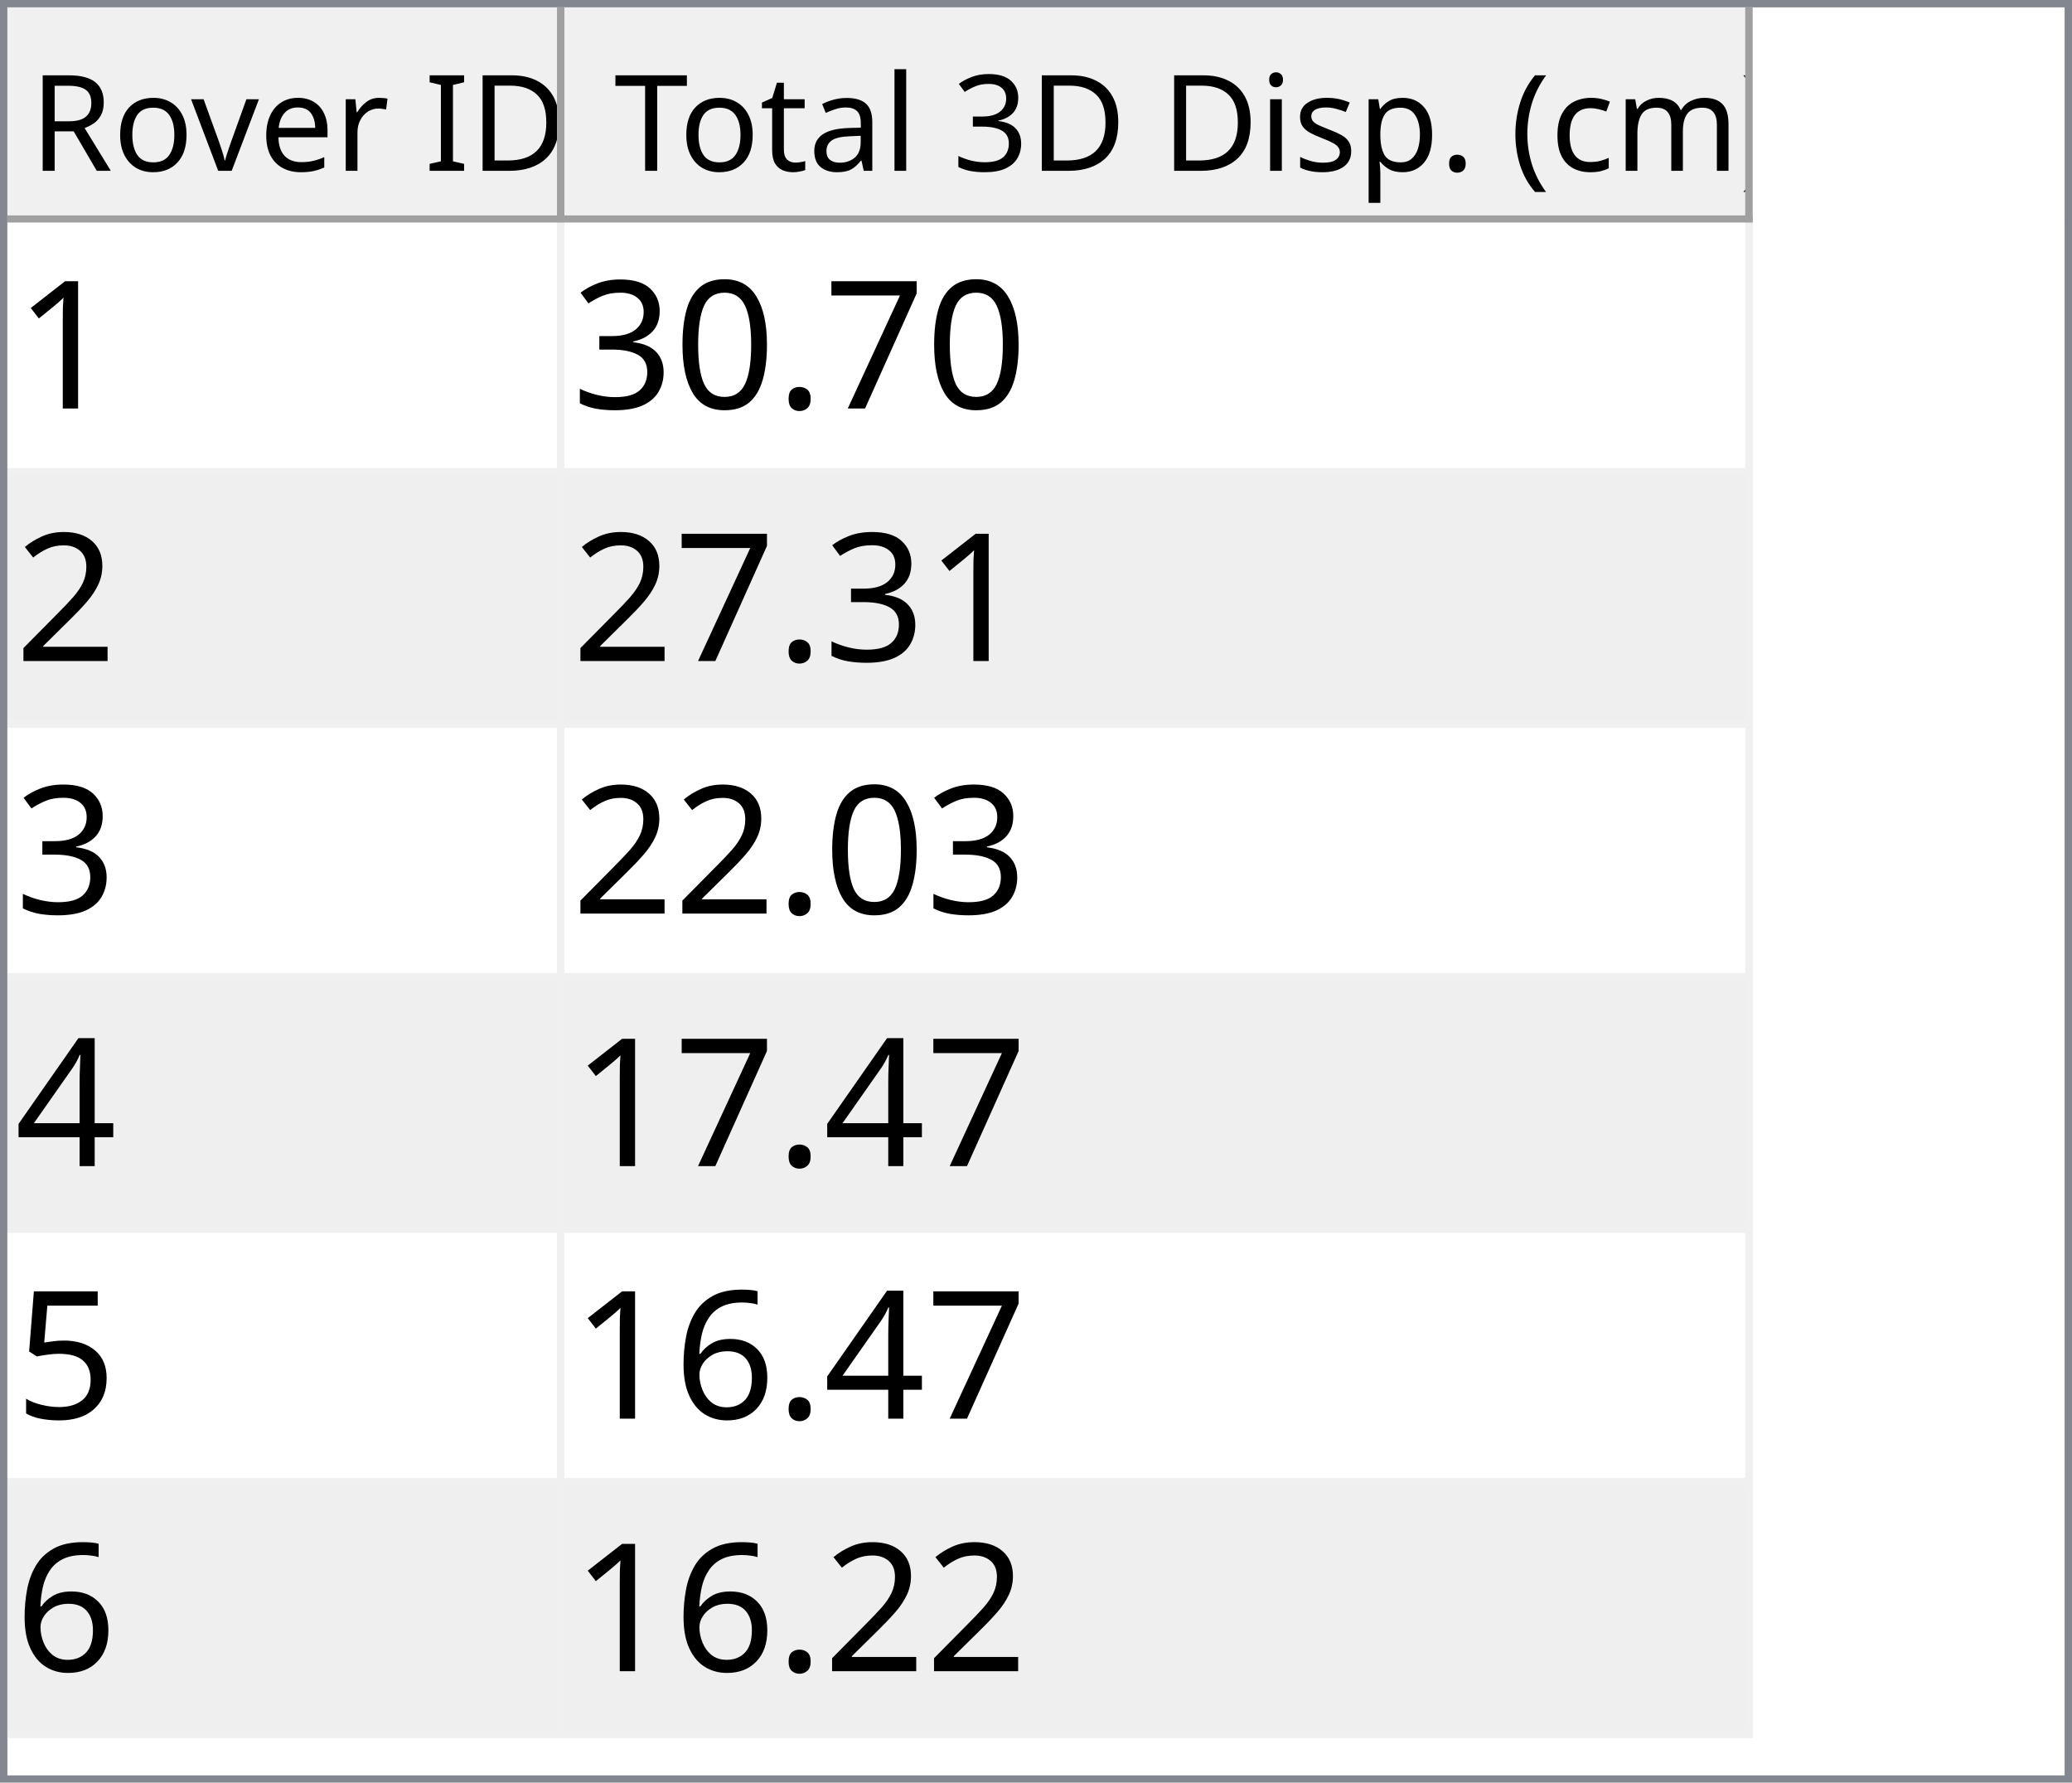
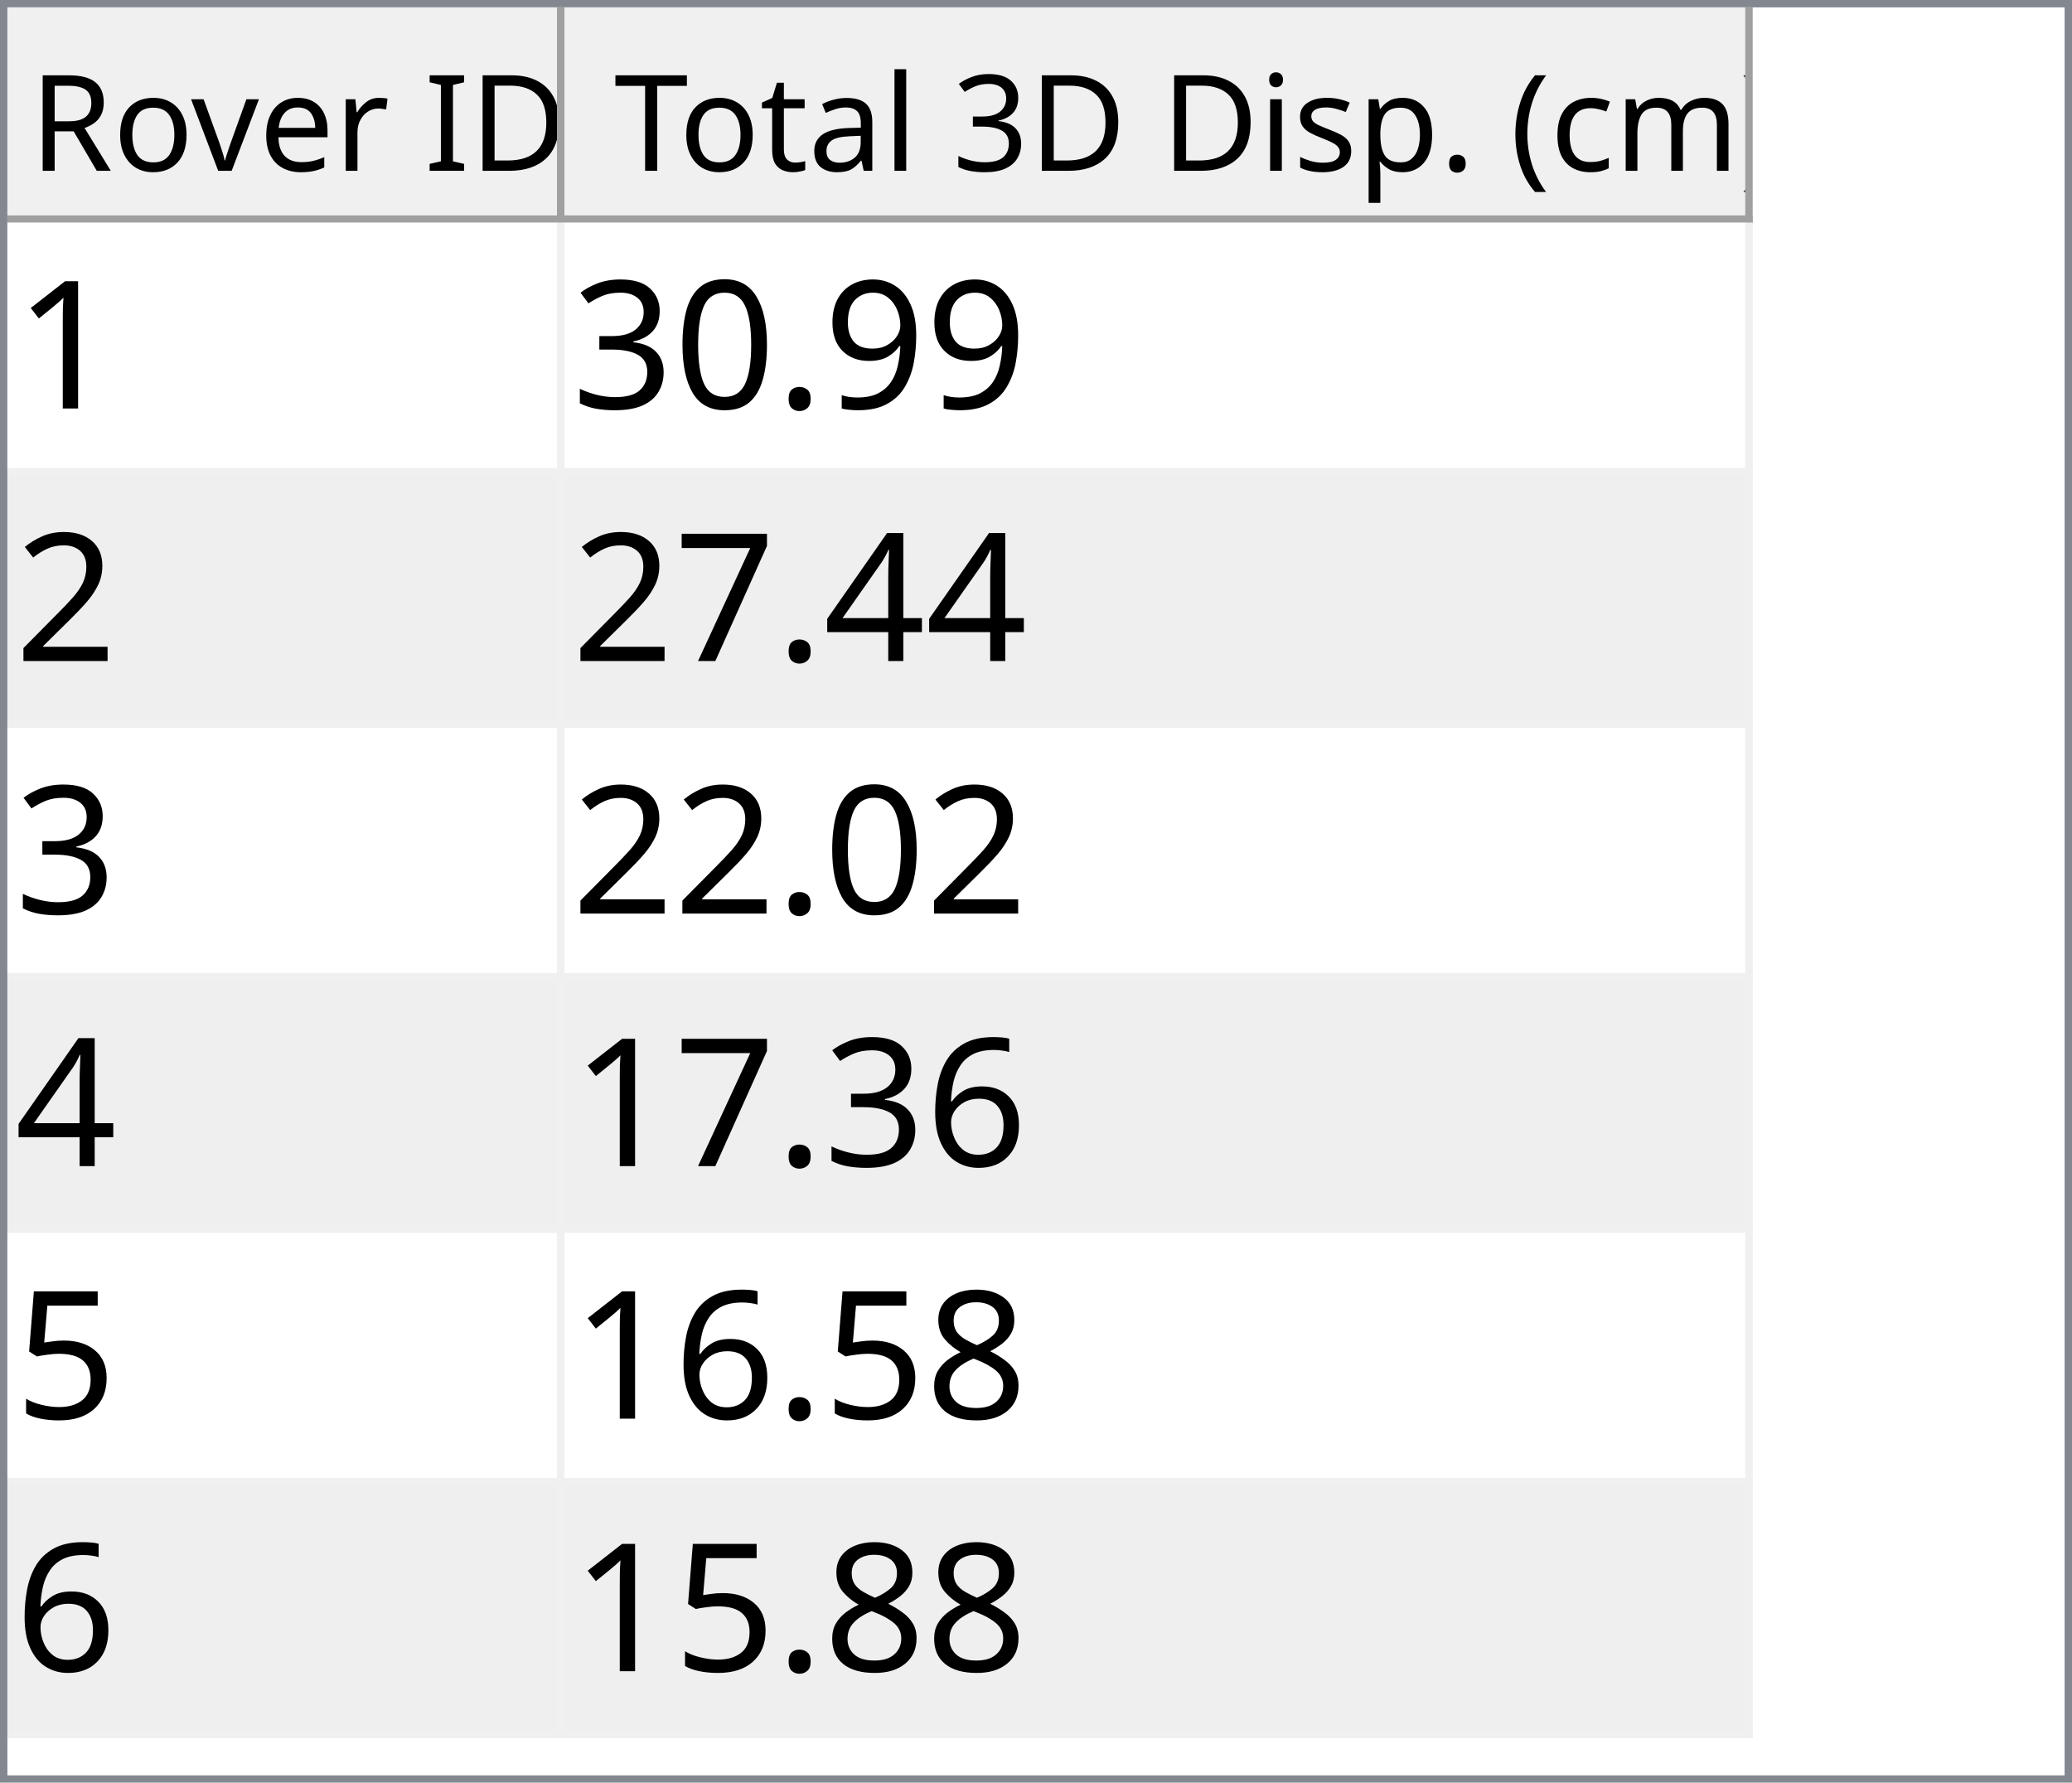
<svg xmlns="http://www.w3.org/2000/svg" style="fill-opacity:1; color-rendering:auto; color-interpolation:auto; text-rendering:auto; stroke:black; stroke-linecap:square; stroke-miterlimit:10; shape-rendering:auto; stroke-opacity:1; fill:black; stroke-dasharray:none; font-weight:normal; stroke-width:1; font-family:'Dialog'; font-style:normal; stroke-linejoin:miter; font-size:12px; stroke-dashoffset:0; image-rendering:auto;" width="279" height="240">
  <defs id="genericDefs" />
  <g>
    <defs id="defs1">
      <clipPath clipPathUnits="userSpaceOnUse" id="clipPath1">
        <path d="M0 0 L279 0 L279 240 L0 240 L0 0 Z" />
      </clipPath>
      <clipPath clipPathUnits="userSpaceOnUse" id="clipPath2">
        <path d="M0 0 L0 240 L279 240 L279 0 Z" />
      </clipPath>
      <clipPath clipPathUnits="userSpaceOnUse" id="clipPath3">
        <path d="M0 0 L0 29 L277 29 L277 0 Z" />
      </clipPath>
      <clipPath clipPathUnits="userSpaceOnUse" id="clipPath4">
        <path d="M0 0 L0 29 L75 29 L75 0 Z" />
      </clipPath>
      <clipPath clipPathUnits="userSpaceOnUse" id="clipPath5">
        <path d="M1 1 L1 28 L74 28 L74 1 Z" />
      </clipPath>
      <clipPath clipPathUnits="userSpaceOnUse" id="clipPath6">
        <path d="M0 0 L0 27 L73 27 L73 0 Z" />
      </clipPath>
      <clipPath clipPathUnits="userSpaceOnUse" id="clipPath7">
        <path d="M-0.5 -0.5 L-0.5 28.5 L74.5 28.5 L74.5 -0.5 Z" />
      </clipPath>
      <clipPath clipPathUnits="userSpaceOnUse" id="clipPath8">
        <path d="M0 0 L0 29 L160 29 L160 0 Z" />
      </clipPath>
      <clipPath clipPathUnits="userSpaceOnUse" id="clipPath9">
        <path d="M1 1 L1 28 L159 28 L159 1 Z" />
      </clipPath>
      <clipPath clipPathUnits="userSpaceOnUse" id="clipPath10">
        <path d="M0 0 L0 27 L158 27 L158 0 Z" />
      </clipPath>
      <clipPath clipPathUnits="userSpaceOnUse" id="clipPath11">
        <path d="M-0.5 -0.5 L-0.5 28.5 L159.5 28.5 L159.5 -0.5 Z" />
      </clipPath>
      <clipPath clipPathUnits="userSpaceOnUse" id="clipPath12">
        <path d="M0 0 L0 209 L277 209 L277 0 Z" />
      </clipPath>
      <clipPath clipPathUnits="userSpaceOnUse" id="clipPath13">
        <path d="M0 0 L0 204 L235 204 L235 0 Z" />
      </clipPath>
      <clipPath clipPathUnits="userSpaceOnUse" id="clipPath14">
        <path d="M-0.5 -0.5 L-0.5 203.5 L234.5 203.5 L234.5 -0.5 Z" />
      </clipPath>
      <clipPath clipPathUnits="userSpaceOnUse" id="clipPath15">
        <path d="M0 0 L0 33 L74 33 L74 0 Z" />
      </clipPath>
      <clipPath clipPathUnits="userSpaceOnUse" id="clipPath16">
        <path d="M0 0 L0 33 L159 33 L159 0 Z" />
      </clipPath>
      <font horiz-adv-x="64.551" id="font1">
        <font-face ascent="107.91" descent="25.098" units-per-em="100" style="font-style:normal; font-family:Segoe UI; font-weight:normal;" />
        <missing-glyph horiz-adv-x="64.551" d="M8.109 0 L8.109 68.266 L56.453 68.266 L56.453 0 L8.109 0 ZM15.328 7.234 L49.219 7.234 L49.219 61.031 L15.328 61.031 L15.328 7.234 Z" />
        <glyph unicode="D" horiz-adv-x="70.117" d="M9.188 0 L9.188 70.016 L28.516 70.016 Q65.531 70.016 65.531 35.891 Q65.531 19.672 55.25 9.836 Q44.969 0 27.734 0 L9.188 0 ZM17.391 62.594 L17.391 7.422 L27.828 7.422 Q41.609 7.422 49.273 14.797 Q56.938 22.172 56.938 35.688 Q56.938 62.594 28.328 62.594 L17.391 62.594 Z" />
        <glyph unicode="I" horiz-adv-x="26.611" d="M17.391 0 L9.188 0 L9.188 70.016 L17.391 70.016 L17.391 0 Z" />
        <glyph unicode=" " horiz-adv-x="27.393" d="" />
        <glyph unicode="r" horiz-adv-x="34.766" d="M34.188 41.891 Q32.078 43.5 28.125 43.5 Q23 43.5 19.555 38.672 Q16.109 33.844 16.109 25.484 L16.109 0 L8.109 0 L8.109 50 L16.109 50 L16.109 39.703 L16.312 39.703 Q18.016 44.969 21.531 47.922 Q25.047 50.875 29.391 50.875 Q32.516 50.875 34.188 50.203 L34.188 41.891 Z" />
        <glyph unicode="e" horiz-adv-x="52.295" d="M48.297 23 L12.984 23 Q13.188 14.656 17.484 10.109 Q21.781 5.562 29.297 5.562 Q37.75 5.562 44.828 11.141 L44.828 3.609 Q38.234 -1.172 27.391 -1.172 Q16.797 -1.172 10.742 5.641 Q4.688 12.453 4.688 24.812 Q4.688 36.469 11.305 43.82 Q17.922 51.172 27.734 51.172 Q37.547 51.172 42.922 44.828 Q48.297 38.484 48.297 27.203 L48.297 23 ZM40.094 29.781 Q40.047 36.719 36.75 40.578 Q33.453 44.438 27.594 44.438 Q21.922 44.438 17.969 40.383 Q14.016 36.328 13.094 29.781 L40.094 29.781 Z" />
        <glyph unicode="v" horiz-adv-x="47.9" d="M47.406 50 L27.484 0 L19.625 0 L0.688 50 L9.469 50 L22.172 13.672 Q23.578 9.672 23.922 6.688 L24.125 6.688 Q24.609 10.453 25.688 13.484 L38.969 50 L47.406 50 Z" />
        <glyph unicode="o" horiz-adv-x="58.594" d="M29 -1.172 Q17.922 -1.172 11.305 5.836 Q4.688 12.844 4.688 24.422 Q4.688 37.016 11.57 44.094 Q18.453 51.172 30.172 51.172 Q41.359 51.172 47.633 44.289 Q53.906 37.406 53.906 25.203 Q53.906 13.234 47.141 6.031 Q40.375 -1.172 29 -1.172 ZM29.594 44.438 Q21.875 44.438 17.383 39.188 Q12.891 33.938 12.891 24.703 Q12.891 15.828 17.43 10.695 Q21.969 5.562 29.594 5.562 Q37.359 5.562 41.531 10.594 Q45.703 15.625 45.703 24.906 Q45.703 34.281 41.531 39.359 Q37.359 44.438 29.594 44.438 Z" />
        <glyph unicode="R" horiz-adv-x="59.814" d="M59.375 0 L49.609 0 L37.891 19.625 Q36.281 22.359 34.766 24.289 Q33.25 26.219 31.664 27.438 Q30.078 28.656 28.25 29.219 Q26.422 29.781 24.125 29.781 L17.391 29.781 L17.391 0 L9.188 0 L9.188 70.016 L30.078 70.016 Q34.672 70.016 38.555 68.867 Q42.438 67.719 45.289 65.375 Q48.141 63.031 49.758 59.547 Q51.375 56.062 51.375 51.375 Q51.375 47.703 50.273 44.656 Q49.172 41.609 47.148 39.211 Q45.125 36.812 42.266 35.133 Q39.406 33.453 35.844 32.516 L35.844 32.328 Q37.594 31.547 38.891 30.547 Q40.188 29.547 41.359 28.18 Q42.531 26.812 43.68 25.078 Q44.828 23.344 46.234 21.047 L59.375 0 ZM17.391 62.594 L17.391 37.203 L28.516 37.203 Q31.594 37.203 34.203 38.133 Q36.812 39.062 38.719 40.797 Q40.625 42.531 41.703 45.047 Q42.781 47.562 42.781 50.688 Q42.781 56.297 39.141 59.445 Q35.5 62.594 28.609 62.594 L17.391 62.594 Z" />
        <glyph unicode=")" horiz-adv-x="30.176" d="M8.297 -15.922 L1.172 -15.922 Q16.406 2.344 16.406 26.812 Q16.406 51.469 1.078 70.016 L8.297 70.016 Q23.531 52.156 23.531 26.703 Q23.531 1.375 8.297 -15.922 Z" />
        <glyph unicode="m" horiz-adv-x="86.133" d="M79.109 0 L71.094 0 L71.094 28.719 Q71.094 37.016 68.531 40.727 Q65.969 44.438 59.906 44.438 Q54.781 44.438 51.195 39.75 Q47.609 35.062 47.609 28.516 L47.609 0 L39.594 0 L39.594 29.688 Q39.594 44.438 28.219 44.438 Q22.953 44.438 19.531 40.016 Q16.109 35.594 16.109 28.516 L16.109 0 L8.109 0 L8.109 50 L16.109 50 L16.109 42.094 L16.312 42.094 Q21.625 51.172 31.844 51.172 Q36.969 51.172 40.773 48.312 Q44.578 45.453 46 40.828 Q51.562 51.172 62.594 51.172 Q79.109 51.172 79.109 30.812 L79.109 0 Z" />
        <glyph unicode="c" horiz-adv-x="46.191" d="M42.188 2.297 Q36.422 -1.172 28.516 -1.172 Q17.828 -1.172 11.258 5.789 Q4.688 12.75 4.688 23.828 Q4.688 36.188 11.766 43.68 Q18.844 51.172 30.672 51.172 Q37.25 51.172 42.281 48.734 L42.281 40.531 Q36.719 44.438 30.375 44.438 Q22.703 44.438 17.797 38.945 Q12.891 33.453 12.891 24.516 Q12.891 15.719 17.508 10.641 Q22.125 5.562 29.891 5.562 Q36.422 5.562 42.188 9.906 L42.188 2.297 Z" />
        <glyph unicode="(" horiz-adv-x="30.176" d="M29.109 -15.922 L21.969 -15.922 Q6.844 1.375 6.844 26.703 Q6.844 52.156 21.969 70.016 L29.203 70.016 Q13.875 51.469 13.875 26.812 Q13.875 2.344 29.109 -15.922 Z" />
        <glyph unicode="." horiz-adv-x="21.68" d="M10.891 -1.078 Q8.641 -1.078 7.055 0.539 Q5.469 2.156 5.469 4.391 Q5.469 6.641 7.055 8.273 Q8.641 9.906 10.891 9.906 Q13.188 9.906 14.797 8.273 Q16.406 6.641 16.406 4.391 Q16.406 2.156 14.797 0.539 Q13.188 -1.078 10.891 -1.078 Z" />
        <glyph unicode="p" horiz-adv-x="58.789" d="M16.312 7.234 L16.109 7.234 L16.109 -23 L8.109 -23 L8.109 50 L16.109 50 L16.109 41.219 L16.312 41.219 Q22.219 51.172 33.594 51.172 Q43.266 51.172 48.688 44.461 Q54.109 37.75 54.109 26.469 Q54.109 13.922 48 6.375 Q41.891 -1.172 31.297 -1.172 Q21.578 -1.172 16.312 7.234 ZM16.109 27.391 L16.109 20.406 Q16.109 14.203 20.141 9.883 Q24.172 5.562 30.375 5.562 Q37.641 5.562 41.773 11.133 Q45.906 16.703 45.906 26.609 Q45.906 34.969 42.047 39.703 Q38.188 44.438 31.594 44.438 Q24.609 44.438 20.359 39.578 Q16.109 34.719 16.109 27.391 Z" />
        <glyph unicode="s" horiz-adv-x="42.432" d="M5.078 1.812 L5.078 10.406 Q11.625 5.562 19.484 5.562 Q30.031 5.562 30.031 12.594 Q30.031 14.594 29.125 15.992 Q28.219 17.391 26.68 18.461 Q25.141 19.531 23.07 20.383 Q21 21.234 18.609 22.172 Q15.281 23.484 12.766 24.828 Q10.25 26.172 8.57 27.859 Q6.891 29.547 6.031 31.695 Q5.172 33.844 5.172 36.719 Q5.172 40.234 6.789 42.945 Q8.406 45.656 11.086 47.484 Q13.766 49.312 17.211 50.242 Q20.656 51.172 24.312 51.172 Q30.812 51.172 35.938 48.922 L35.938 40.828 Q30.422 44.438 23.25 44.438 Q21 44.438 19.195 43.922 Q17.391 43.406 16.094 42.477 Q14.797 41.547 14.086 40.258 Q13.375 38.969 13.375 37.406 Q13.375 35.453 14.086 34.133 Q14.797 32.812 16.164 31.789 Q17.531 30.766 19.484 29.938 Q21.438 29.109 23.922 28.125 Q27.25 26.859 29.883 25.516 Q32.516 24.172 34.375 22.484 Q36.234 20.797 37.234 18.602 Q38.234 16.406 38.234 13.375 Q38.234 9.672 36.602 6.938 Q34.969 4.203 32.234 2.398 Q29.5 0.594 25.93 -0.289 Q22.359 -1.172 18.453 -1.172 Q10.75 -1.172 5.078 1.812 Z" />
        <glyph unicode="i" horiz-adv-x="24.219" d="M12.203 62.703 Q10.062 62.703 8.547 64.164 Q7.031 65.625 7.031 67.875 Q7.031 70.125 8.547 71.609 Q10.062 73.094 12.203 73.094 Q14.406 73.094 15.945 71.609 Q17.484 70.125 17.484 67.875 Q17.484 65.719 15.945 64.211 Q14.406 62.703 12.203 62.703 ZM16.109 0 L8.109 0 L8.109 50 L16.109 50 L16.109 0 Z" />
        <glyph unicode="3" horiz-adv-x="53.906" d="M46.531 19.828 Q46.531 15.094 44.75 11.211 Q42.969 7.328 39.719 4.57 Q36.469 1.812 31.93 0.297 Q27.391 -1.219 21.922 -1.219 Q11.922 -1.219 6 2.594 L6 11.188 Q13.094 5.609 22.219 5.609 Q25.875 5.609 28.828 6.539 Q31.781 7.469 33.906 9.227 Q36.031 10.984 37.18 13.477 Q38.328 15.969 38.328 19.094 Q38.328 32.812 18.797 32.812 L12.984 32.812 L12.984 39.594 L18.5 39.594 Q35.797 39.594 35.797 52.484 Q35.797 64.406 22.609 64.406 Q15.188 64.406 8.688 59.422 L8.688 67.188 Q15.375 71.188 24.609 71.188 Q29 71.188 32.57 69.969 Q36.141 68.75 38.68 66.555 Q41.219 64.359 42.609 61.281 Q44 58.203 44 54.5 Q44 40.672 30.031 36.719 L30.031 36.531 Q33.594 36.141 36.625 34.797 Q39.656 33.453 41.852 31.305 Q44.047 29.156 45.289 26.25 Q46.531 23.344 46.531 19.828 Z" />
        <glyph unicode="l" horiz-adv-x="24.219" d="M16.109 0 L8.109 0 L8.109 74.031 L16.109 74.031 L16.109 0 Z" />
        <glyph unicode="a" horiz-adv-x="50.879" d="M43.891 0 L35.891 0 L35.891 7.812 L35.688 7.812 Q30.469 -1.172 20.312 -1.172 Q12.844 -1.172 8.617 2.781 Q4.391 6.734 4.391 13.281 Q4.391 27.297 20.906 29.594 L35.891 31.688 Q35.891 44.438 25.594 44.438 Q16.547 44.438 9.281 38.281 L9.281 46.484 Q16.656 51.172 26.266 51.172 Q43.891 51.172 43.891 32.516 L43.891 0 ZM35.891 25.297 L23.828 23.641 Q18.266 22.859 15.43 20.875 Q12.594 18.891 12.594 13.875 Q12.594 10.203 15.211 7.883 Q17.828 5.562 22.172 5.562 Q28.125 5.562 32.008 9.742 Q35.891 13.922 35.891 20.312 L35.891 25.297 Z" />
        <glyph unicode="t" horiz-adv-x="33.887" d="M31.297 0.484 Q28.469 -1.078 23.828 -1.078 Q10.688 -1.078 10.688 13.578 L10.688 43.172 L2.094 43.172 L2.094 50 L10.688 50 L10.688 62.203 L18.703 64.797 L18.703 50 L31.297 50 L31.297 43.172 L18.703 43.172 L18.703 14.984 Q18.703 9.969 20.414 7.82 Q22.125 5.672 26.078 5.672 Q29.109 5.672 31.297 7.328 L31.297 0.484 Z" />
        <glyph unicode="T" horiz-adv-x="52.393" d="M50.594 62.594 L30.375 62.594 L30.375 0 L22.172 0 L22.172 62.594 L2 62.594 L2 70.016 L50.594 70.016 L50.594 62.594 Z" />
      </font>
      <font horiz-adv-x="75.0" id="font2">
        <font-face ascent="100.537" descent="21.973" units-per-em="100" style="font-style:normal; font-family:sans-serif; font-weight:normal;" />
        <missing-glyph horiz-adv-x="75.0" d="M12.5 0 L12.5 62.5 L62.5 62.5 L62.5 0 L12.5 0 ZM14.062 1.562 L60.938 1.562 L60.938 60.938 L14.062 60.938 L14.062 1.562 Z" />
        <glyph unicode="1" horiz-adv-x="55.615" d="M37.25 0 L28.469 0 L28.469 56 Q25.297 52.984 20.141 49.953 Q14.984 46.922 10.891 45.406 L10.891 53.906 Q18.266 57.375 23.781 62.305 Q29.297 67.234 31.594 71.875 L37.25 71.875 L37.25 0 Z" />
-         <glyph unicode="7" horiz-adv-x="55.615" d="M4.734 62.203 L4.734 70.656 L51.078 70.656 L51.078 63.812 Q44.234 56.547 37.523 44.484 Q30.812 32.422 27.156 19.672 Q24.516 10.688 23.781 0 L14.75 0 Q14.891 8.453 18.062 20.414 Q21.234 32.375 27.172 43.484 Q33.109 54.594 39.797 62.203 L4.734 62.203 Z" />
+         <glyph unicode="9" horiz-adv-x="55.615" d="M5.469 16.547 L13.922 17.328 Q14.984 11.375 18.016 8.688 Q21.047 6 25.781 6 Q29.828 6 32.883 7.859 Q35.938 9.719 37.891 12.82 Q39.844 15.922 41.164 21.195 Q42.484 26.469 42.484 31.938 Q42.484 32.516 42.438 33.688 Q39.797 29.5 35.234 26.883 Q30.672 24.266 25.344 24.266 Q16.453 24.266 10.305 30.711 Q4.156 37.156 4.156 47.703 Q4.156 58.594 10.578 65.234 Q17 71.875 26.656 71.875 Q33.641 71.875 39.43 68.117 Q45.219 64.359 48.219 57.398 Q51.219 50.438 51.219 37.25 Q51.219 23.531 48.242 15.406 Q45.266 7.281 39.383 3.031 Q33.5 -1.219 25.594 -1.219 Q17.188 -1.219 11.867 3.445 Q6.547 8.109 5.469 16.547 ZM41.453 48.141 Q41.453 55.719 37.43 60.156 Q33.406 64.594 27.734 64.594 Q21.875 64.594 17.531 59.812 Q13.188 55.031 13.188 47.406 Q13.188 40.578 17.312 36.305 Q21.438 32.031 27.484 32.031 Q33.594 32.031 37.523 36.305 Q41.453 40.578 41.453 48.141 Z" />
        <glyph unicode="." horiz-adv-x="27.783" d="M9.078 0 L9.078 10.016 L19.094 10.016 L19.094 0 L9.078 0 Z" />
        <glyph unicode="0" horiz-adv-x="55.615" d="M4.156 35.297 Q4.156 48 6.766 55.742 Q9.375 63.484 14.523 67.68 Q19.672 71.875 27.484 71.875 Q33.25 71.875 37.594 69.555 Q41.938 67.234 44.773 62.867 Q47.609 58.5 49.219 52.227 Q50.828 45.953 50.828 35.297 Q50.828 22.703 48.242 14.969 Q45.656 7.234 40.508 3.008 Q35.359 -1.219 27.484 -1.219 Q17.141 -1.219 11.234 6.203 Q4.156 15.141 4.156 35.297 ZM13.188 35.297 Q13.188 17.672 17.312 11.836 Q21.438 6 27.484 6 Q33.547 6 37.672 11.859 Q41.797 17.719 41.797 35.297 Q41.797 52.984 37.672 58.789 Q33.547 64.594 27.391 64.594 Q21.344 64.594 17.719 59.469 Q13.188 52.938 13.188 35.297 Z" />
        <glyph unicode="3" horiz-adv-x="55.615" d="M4.203 18.891 L12.984 20.062 Q14.5 12.594 18.141 9.297 Q21.781 6 27 6 Q33.203 6 37.477 10.297 Q41.75 14.594 41.75 20.953 Q41.75 27 37.797 30.93 Q33.844 34.859 27.734 34.859 Q25.25 34.859 21.531 33.891 L22.516 41.609 Q23.391 41.5 23.922 41.5 Q29.547 41.5 34.039 44.43 Q38.531 47.359 38.531 53.469 Q38.531 58.297 35.258 61.477 Q31.984 64.656 26.812 64.656 Q21.688 64.656 18.266 61.43 Q14.844 58.203 13.875 51.766 L5.078 53.328 Q6.688 62.156 12.398 67.016 Q18.109 71.875 26.609 71.875 Q32.469 71.875 37.398 69.359 Q42.328 66.844 44.945 62.5 Q47.562 58.156 47.562 53.266 Q47.562 48.641 45.07 44.828 Q42.578 41.016 37.703 38.766 Q44.047 37.312 47.562 32.695 Q51.078 28.078 51.078 21.141 Q51.078 11.766 44.242 5.25 Q37.406 -1.266 26.953 -1.266 Q17.531 -1.266 11.305 4.352 Q5.078 9.969 4.203 18.891 Z" />
        <glyph unicode="2" horiz-adv-x="55.615" d="M50.344 8.453 L50.344 0 L3.031 0 Q2.938 3.172 4.047 6.109 Q5.859 10.938 9.836 15.625 Q13.812 20.312 21.344 26.469 Q33.016 36.031 37.117 41.625 Q41.219 47.219 41.219 52.203 Q41.219 57.422 37.477 61.008 Q33.734 64.594 27.734 64.594 Q21.391 64.594 17.578 60.789 Q13.766 56.984 13.719 50.25 L4.688 51.172 Q5.609 61.281 11.664 66.578 Q17.719 71.875 27.938 71.875 Q38.234 71.875 44.242 66.164 Q50.25 60.453 50.25 52 Q50.25 47.703 48.492 43.555 Q46.734 39.406 42.656 34.812 Q38.578 30.219 29.109 22.219 Q21.188 15.578 18.945 13.211 Q16.703 10.844 15.234 8.453 L50.344 8.453 Z" />
        <glyph unicode="4" horiz-adv-x="55.615" d="M32.328 0 L32.328 17.141 L1.266 17.141 L1.266 25.203 L33.938 71.578 L41.109 71.578 L41.109 25.203 L50.781 25.203 L50.781 17.141 L41.109 17.141 L41.109 0 L32.328 0 ZM32.328 25.203 L32.328 57.469 L9.906 25.203 L32.328 25.203 Z" />
+         <glyph unicode="7" horiz-adv-x="55.615" d="M4.734 62.203 L4.734 70.656 L51.078 70.656 L51.078 63.812 Q44.234 56.547 37.523 44.484 Q30.812 32.422 27.156 19.672 Q24.516 10.688 23.781 0 L14.75 0 Q14.891 8.453 18.062 20.414 Q21.234 32.375 27.172 43.484 Q33.109 54.594 39.797 62.203 L4.734 62.203 Z" />
+         <glyph unicode="6" horiz-adv-x="55.615" d="M49.75 54.047 L41.016 53.375 Q39.844 58.547 37.703 60.891 Q34.125 64.656 28.906 64.656 Q24.703 64.656 21.531 62.312 Q17.391 59.281 14.992 53.469 Q12.594 47.656 12.5 36.922 Q15.672 41.75 20.266 44.094 Q24.859 46.438 29.891 46.438 Q38.672 46.438 44.852 39.969 Q51.031 33.5 51.031 23.25 Q51.031 16.5 48.125 10.719 Q45.219 4.938 40.141 1.859 Q35.062 -1.219 28.609 -1.219 Q17.625 -1.219 10.695 6.859 Q3.766 14.938 3.766 33.5 Q3.766 54.25 11.422 63.672 Q18.109 71.875 29.438 71.875 Q37.891 71.875 43.289 67.141 Q48.688 62.406 49.75 54.047 ZM13.875 23.188 Q13.875 18.656 15.797 14.508 Q17.719 10.359 21.188 8.18 Q24.656 6 28.469 6 Q34.031 6 38.039 10.492 Q42.047 14.984 42.047 22.703 Q42.047 30.125 38.086 34.398 Q34.125 38.672 28.125 38.672 Q22.172 38.672 18.023 34.398 Q13.875 30.125 13.875 23.188 Z" />
        <glyph unicode="5" horiz-adv-x="55.615" d="M4.156 18.75 L13.375 19.531 Q14.406 12.797 18.141 9.398 Q21.875 6 27.156 6 Q33.5 6 37.891 10.789 Q42.281 15.578 42.281 23.484 Q42.281 31 38.062 35.352 Q33.844 39.703 27 39.703 Q22.75 39.703 19.336 37.773 Q15.922 35.844 13.969 32.766 L5.719 33.844 L12.641 70.609 L48.25 70.609 L48.25 62.203 L19.672 62.203 L15.828 42.969 Q22.266 47.469 29.344 47.469 Q38.719 47.469 45.164 40.969 Q51.609 34.469 51.609 24.266 Q51.609 14.547 45.953 7.469 Q39.062 -1.219 27.156 -1.219 Q17.391 -1.219 11.211 4.25 Q5.031 9.719 4.156 18.75 Z" />
-         <glyph unicode="6" horiz-adv-x="55.615" d="M49.75 54.047 L41.016 53.375 Q39.844 58.547 37.703 60.891 Q34.125 64.656 28.906 64.656 Q24.703 64.656 21.531 62.312 Q17.391 59.281 14.992 53.469 Q12.594 47.656 12.5 36.922 Q15.672 41.75 20.266 44.094 Q24.859 46.438 29.891 46.438 Q38.672 46.438 44.852 39.969 Q51.031 33.5 51.031 23.25 Q51.031 16.5 48.125 10.719 Q45.219 4.938 40.141 1.859 Q35.062 -1.219 28.609 -1.219 Q17.625 -1.219 10.695 6.859 Q3.766 14.938 3.766 33.5 Q3.766 54.25 11.422 63.672 Q18.109 71.875 29.438 71.875 Q37.891 71.875 43.289 67.141 Q48.688 62.406 49.75 54.047 ZM13.875 23.188 Q13.875 18.656 15.797 14.508 Q17.719 10.359 21.188 8.18 Q24.656 6 28.469 6 Q34.031 6 38.039 10.492 Q42.047 14.984 42.047 22.703 Q42.047 30.125 38.086 34.398 Q34.125 38.672 28.125 38.672 Q22.172 38.672 18.023 34.398 Q13.875 30.125 13.875 23.188 Z" />
+         <glyph unicode="8" horiz-adv-x="55.615" d="M17.672 38.812 Q12.203 40.828 9.57 44.539 Q6.938 48.25 6.938 53.422 Q6.938 61.234 12.555 66.555 Q18.172 71.875 27.484 71.875 Q36.859 71.875 42.578 66.43 Q48.297 60.984 48.297 53.172 Q48.297 48.188 45.68 44.508 Q43.062 40.828 37.75 38.812 Q44.344 36.672 47.781 31.883 Q51.219 27.094 51.219 20.453 Q51.219 11.281 44.727 5.031 Q38.234 -1.219 27.641 -1.219 Q17.047 -1.219 10.547 5.055 Q4.047 11.328 4.047 20.703 Q4.047 27.688 7.594 32.398 Q11.141 37.109 17.672 38.812 ZM15.922 53.719 Q15.922 48.641 19.195 45.414 Q22.469 42.188 27.688 42.188 Q32.766 42.188 36.016 45.383 Q39.266 48.578 39.266 53.219 Q39.266 58.062 35.914 61.359 Q32.562 64.656 27.594 64.656 Q22.562 64.656 19.242 61.43 Q15.922 58.203 15.922 53.719 ZM13.094 20.656 Q13.094 16.891 14.875 13.375 Q16.656 9.859 20.172 7.93 Q23.688 6 27.734 6 Q34.031 6 38.133 10.055 Q42.234 14.109 42.234 20.359 Q42.234 26.703 38.016 30.859 Q33.797 35.016 27.438 35.016 Q21.234 35.016 17.164 30.914 Q13.094 26.812 13.094 20.656 Z" />
      </font>
    </defs>
    <g style="fill:white; stroke:white;">
      <rect x="0" y="0" width="279" style="clip-path:url(#clipPath1); stroke:none;" height="240" />
    </g>
    <g style="fill:white; text-rendering:optimizeSpeed; color-rendering:optimizeSpeed; image-rendering:optimizeSpeed; shape-rendering:crispEdges; stroke:white; color-interpolation:sRGB;">
      <rect x="0" width="279" height="240" y="0" style="stroke:none;" />
      <path style="stroke:none;" d="M0 240 L279 240 L279 0 L0 0 Z" />
    </g>
    <g style="fill:rgb(240,240,240); font-size:18px; font-family:'Segoe UI'; stroke:rgb(240,240,240);">
      <rect x="0" y="0" width="279" style="clip-path:url(#clipPath2); stroke:none;" height="240" />
    </g>
    <g style="fill:rgb(130,135,144); font-size:18px; font-family:'Segoe UI'; stroke:rgb(130,135,144);">
      <path d="M0 0 L279 0 L279 240 L0 240 L0 0 ZM1 1 L278 1 L278 239 L1 239 L1 1 Z" style="fill-rule:evenodd; clip-path:url(#clipPath2); stroke:none;" />
    </g>
    <g style="fill:white; font-size:18px; font-family:'Segoe UI'; stroke:white;" transform="translate(1,1)">
      <rect x="0" y="0" width="277" style="clip-path:url(#clipPath3); stroke:none;" height="29" />
    </g>
    <g style="fill:rgb(240,240,240); font-size:18px; font-family:'Segoe UI'; stroke:rgb(240,240,240);" transform="translate(1,1)">
      <rect x="0" y="0" width="75" style="clip-path:url(#clipPath4); stroke:none;" height="29" />
    </g>
    <g style="font-family:'Segoe UI'; font-size:18px;" transform="translate(2,2)">
      <text x="2" xml:space="preserve" y="21" style="clip-path:url(#clipPath6); stroke:none;">Rover ID</text>
    </g>
    <g transform="translate(1.5,1.5)" style="fill:rgb(160,160,160); font-size:18px; font-family:'Segoe UI'; stroke:rgb(160,160,160); stroke-linejoin:bevel;">
      <line x1="74" x2="74" y1="0" style="fill:none; clip-path:url(#clipPath7);" y2="28" />
    </g>
    <g transform="matrix(1,0,0,1,1,1) translate(0.5,0.5)" style="fill:rgb(160,160,160); font-size:18px; font-family:'Segoe UI'; stroke:rgb(160,160,160); stroke-linejoin:bevel;">
      <line x1="0" x2="74" y1="28" style="fill:none; clip-path:url(#clipPath7);" y2="28" />
    </g>
    <g style="fill:rgb(240,240,240); font-size:18px; font-family:'Segoe UI'; stroke:rgb(240,240,240);" transform="translate(76,1)">
      <rect x="0" y="0" width="160" style="clip-path:url(#clipPath8); stroke:none;" height="29" />
    </g>
    <g style="font-family:'Segoe UI'; font-size:18px;" transform="translate(77,2)">
      <text x="1" xml:space="preserve" y="21" style="clip-path:url(#clipPath10); stroke:none;"> Total 3D Disp. (cm)</text>
    </g>
    <g transform="translate(76.5,1.5)" style="fill:rgb(160,160,160); font-size:18px; font-family:'Segoe UI'; stroke:rgb(160,160,160); stroke-linejoin:bevel;">
      <line x1="159" x2="159" y1="0" style="fill:none; clip-path:url(#clipPath11);" y2="28" />
    </g>
    <g transform="matrix(1,0,0,1,76,1) translate(0.5,0.5)" style="fill:rgb(160,160,160); font-size:18px; font-family:'Segoe UI'; stroke:rgb(160,160,160); stroke-linejoin:bevel;">
      <line x1="0" x2="159" y1="28" style="fill:none; clip-path:url(#clipPath11);" y2="28" />
    </g>
    <g style="fill:white; font-size:18px; font-family:'Segoe UI'; stroke:white;" transform="translate(1,30)">
      <rect x="0" y="0" width="277" style="clip-path:url(#clipPath12); stroke:none;" height="209" />
    </g>
    <g style="fill:rgb(240,240,240); font-size:24px; font-family:sans-serif; stroke:rgb(240,240,240);" transform="translate(1,30)">
      <rect x="0" y="0" width="235" style="clip-path:url(#clipPath13); stroke:none;" height="204" />
      <line transform="translate(0.5,0.5)" x1="0" x2="234" y1="33" style="clip-path:url(#clipPath14); fill:none; stroke-linejoin:bevel;" y2="33" />
    </g>
    <g transform="matrix(1,0,0,1,1,30) translate(0.5,0.5)" style="fill:rgb(240,240,240); font-size:24px; font-family:sans-serif; stroke:rgb(240,240,240); stroke-linejoin:bevel;">
      <line x1="0" x2="234" y1="67" style="fill:none; clip-path:url(#clipPath14);" y2="67" />
    </g>
    <g transform="matrix(1,0,0,1,1,30) translate(0.5,0.5)" style="fill:rgb(240,240,240); font-size:24px; font-family:sans-serif; stroke:rgb(240,240,240); stroke-linejoin:bevel;">
      <line x1="0" x2="234" y1="101" style="fill:none; clip-path:url(#clipPath14);" y2="101" />
    </g>
    <g transform="matrix(1,0,0,1,1,30) translate(0.5,0.5)" style="fill:rgb(240,240,240); font-size:24px; font-family:sans-serif; stroke:rgb(240,240,240); stroke-linejoin:bevel;">
      <line x1="0" x2="234" y1="135" style="fill:none; clip-path:url(#clipPath14);" y2="135" />
    </g>
    <g transform="matrix(1,0,0,1,1,30) translate(0.5,0.5)" style="fill:rgb(240,240,240); font-size:24px; font-family:sans-serif; stroke:rgb(240,240,240); stroke-linejoin:bevel;">
      <line x1="0" x2="234" y1="169" style="fill:none; clip-path:url(#clipPath14);" y2="169" />
    </g>
    <g transform="matrix(1,0,0,1,1,30) translate(0.5,0.5)" style="fill:rgb(240,240,240); font-size:24px; font-family:sans-serif; stroke:rgb(240,240,240); stroke-linejoin:bevel;">
      <line x1="0" x2="234" y1="203" style="fill:none; clip-path:url(#clipPath14);" y2="203" />
    </g>
    <g transform="matrix(1,0,0,1,1,30) translate(0.5,0.5)" style="fill:rgb(240,240,240); font-size:24px; font-family:sans-serif; stroke:rgb(240,240,240); stroke-linejoin:bevel;">
      <line x1="74" x2="74" y1="0" style="fill:none; clip-path:url(#clipPath14);" y2="203" />
    </g>
    <g transform="matrix(1,0,0,1,1,30) translate(0.5,0.5)" style="fill:rgb(240,240,240); font-size:24px; font-family:sans-serif; stroke:rgb(240,240,240); stroke-linejoin:bevel;">
      <line x1="234" x2="234" y1="0" style="fill:none; clip-path:url(#clipPath14);" y2="203" />
    </g>
    <g style="fill:white; font-size:24px; font-family:sans-serif; stroke:white;" transform="matrix(1,0,0,1,1,30)">
      <rect x="0" y="0" width="74" style="clip-path:url(#clipPath15); stroke:none;" height="33" />
      <text x="1" y="25" style="fill:black; clip-path:url(#clipPath15); stroke:none;" xml:space="preserve">1</text>
    </g>
    <g style="fill:white; font-size:24px; font-family:sans-serif; stroke:white;" transform="matrix(1,0,0,1,1,30) translate(75,0)">
      <rect x="0" y="0" width="159" style="clip-path:url(#clipPath16); stroke:none;" height="33" />
-       <text x="1" y="25" style="fill:black; clip-path:url(#clipPath16); stroke:none;" xml:space="preserve">30.70</text>
+       <text x="1" y="25" style="fill:black; clip-path:url(#clipPath16); stroke:none;" xml:space="preserve">30.99</text>
    </g>
    <g style="fill:rgb(239,239,239); font-size:24px; font-family:sans-serif; stroke:rgb(239,239,239);" transform="matrix(1,0,0,1,1,30) translate(0,34)">
      <rect x="0" y="0" width="74" style="clip-path:url(#clipPath15); stroke:none;" height="33" />
      <text x="1" y="25" style="fill:black; clip-path:url(#clipPath15); stroke:none;" xml:space="preserve">2</text>
    </g>
    <g style="fill:rgb(239,239,239); font-size:24px; font-family:sans-serif; stroke:rgb(239,239,239);" transform="matrix(1,0,0,1,1,30) translate(75,34)">
      <rect x="0" y="0" width="159" style="clip-path:url(#clipPath16); stroke:none;" height="33" />
-       <text x="1" y="25" style="fill:black; clip-path:url(#clipPath16); stroke:none;" xml:space="preserve">27.31</text>
+       <text x="1" y="25" style="fill:black; clip-path:url(#clipPath16); stroke:none;" xml:space="preserve">27.44</text>
    </g>
    <g style="fill:white; font-size:24px; font-family:sans-serif; stroke:white;" transform="matrix(1,0,0,1,1,30) translate(0,68)">
      <rect x="0" y="0" width="74" style="clip-path:url(#clipPath15); stroke:none;" height="33" />
      <text x="1" y="25" style="fill:black; clip-path:url(#clipPath15); stroke:none;" xml:space="preserve">3</text>
    </g>
    <g style="fill:white; font-size:24px; font-family:sans-serif; stroke:white;" transform="matrix(1,0,0,1,1,30) translate(75,68)">
      <rect x="0" y="0" width="159" style="clip-path:url(#clipPath16); stroke:none;" height="33" />
-       <text x="1" y="25" style="fill:black; clip-path:url(#clipPath16); stroke:none;" xml:space="preserve">22.03</text>
+       <text x="1" y="25" style="fill:black; clip-path:url(#clipPath16); stroke:none;" xml:space="preserve">22.02</text>
    </g>
    <g style="fill:rgb(239,239,239); font-size:24px; font-family:sans-serif; stroke:rgb(239,239,239);" transform="matrix(1,0,0,1,1,30) translate(0,102)">
      <rect x="0" y="0" width="74" style="clip-path:url(#clipPath15); stroke:none;" height="33" />
      <text x="1" y="25" style="fill:black; clip-path:url(#clipPath15); stroke:none;" xml:space="preserve">4</text>
    </g>
    <g style="fill:rgb(239,239,239); font-size:24px; font-family:sans-serif; stroke:rgb(239,239,239);" transform="matrix(1,0,0,1,1,30) translate(75,102)">
      <rect x="0" y="0" width="159" style="clip-path:url(#clipPath16); stroke:none;" height="33" />
-       <text x="1" y="25" style="fill:black; clip-path:url(#clipPath16); stroke:none;" xml:space="preserve">17.47</text>
+       <text x="1" y="25" style="fill:black; clip-path:url(#clipPath16); stroke:none;" xml:space="preserve">17.36</text>
    </g>
    <g style="fill:white; font-size:24px; font-family:sans-serif; stroke:white;" transform="matrix(1,0,0,1,1,30) translate(0,136)">
      <rect x="0" y="0" width="74" style="clip-path:url(#clipPath15); stroke:none;" height="33" />
      <text x="1" y="25" style="fill:black; clip-path:url(#clipPath15); stroke:none;" xml:space="preserve">5</text>
    </g>
    <g style="fill:white; font-size:24px; font-family:sans-serif; stroke:white;" transform="matrix(1,0,0,1,1,30) translate(75,136)">
      <rect x="0" y="0" width="159" style="clip-path:url(#clipPath16); stroke:none;" height="33" />
-       <text x="1" y="25" style="fill:black; clip-path:url(#clipPath16); stroke:none;" xml:space="preserve">16.47</text>
+       <text x="1" y="25" style="fill:black; clip-path:url(#clipPath16); stroke:none;" xml:space="preserve">16.58</text>
    </g>
    <g style="fill:rgb(239,239,239); font-size:24px; font-family:sans-serif; stroke:rgb(239,239,239);" transform="matrix(1,0,0,1,1,30) translate(0,170)">
      <rect x="0" y="0" width="74" style="clip-path:url(#clipPath15); stroke:none;" height="33" />
      <text x="1" y="25" style="fill:black; clip-path:url(#clipPath15); stroke:none;" xml:space="preserve">6</text>
    </g>
    <g style="fill:rgb(239,239,239); font-size:24px; font-family:sans-serif; stroke:rgb(239,239,239);" transform="matrix(1,0,0,1,1,30) translate(75,170)">
      <rect x="0" y="0" width="159" style="clip-path:url(#clipPath16); stroke:none;" height="33" />
-       <text x="1" y="25" style="fill:black; clip-path:url(#clipPath16); stroke:none;" xml:space="preserve">16.22</text>
+       <text x="1" y="25" style="fill:black; clip-path:url(#clipPath16); stroke:none;" xml:space="preserve">15.88</text>
    </g>
  </g>
</svg>
